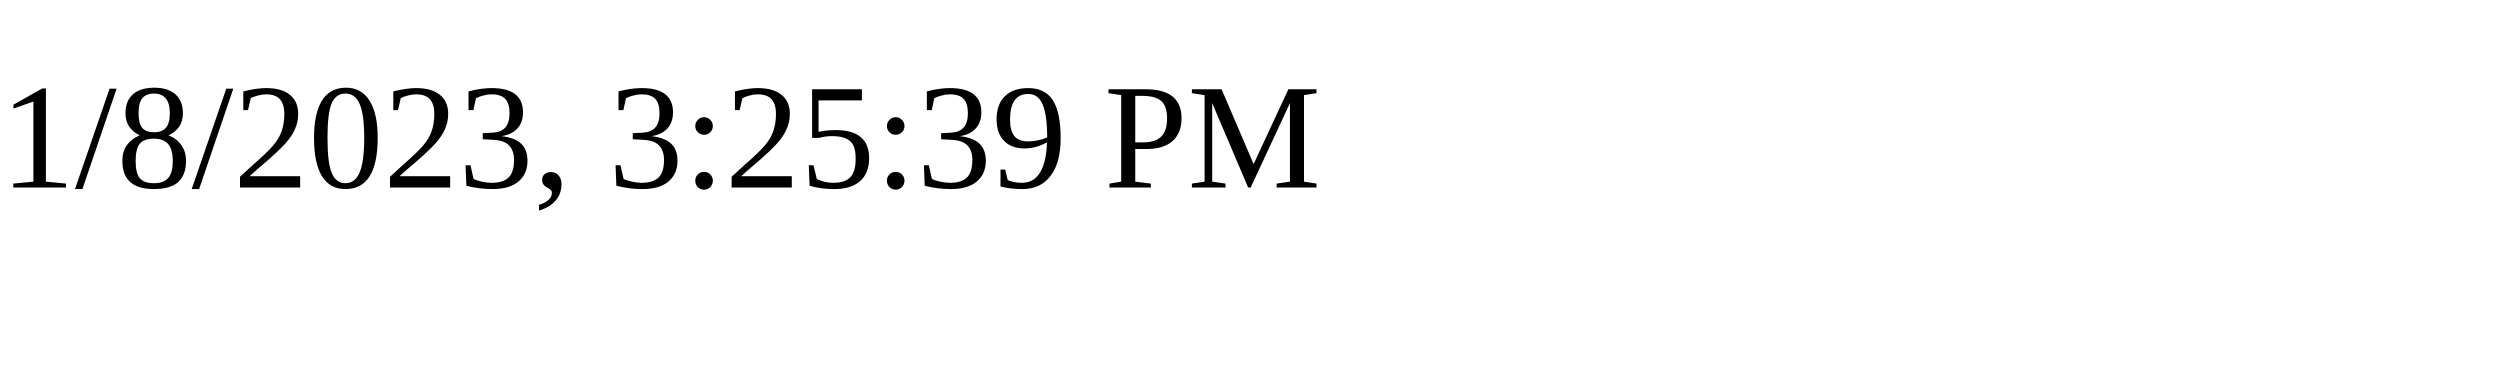
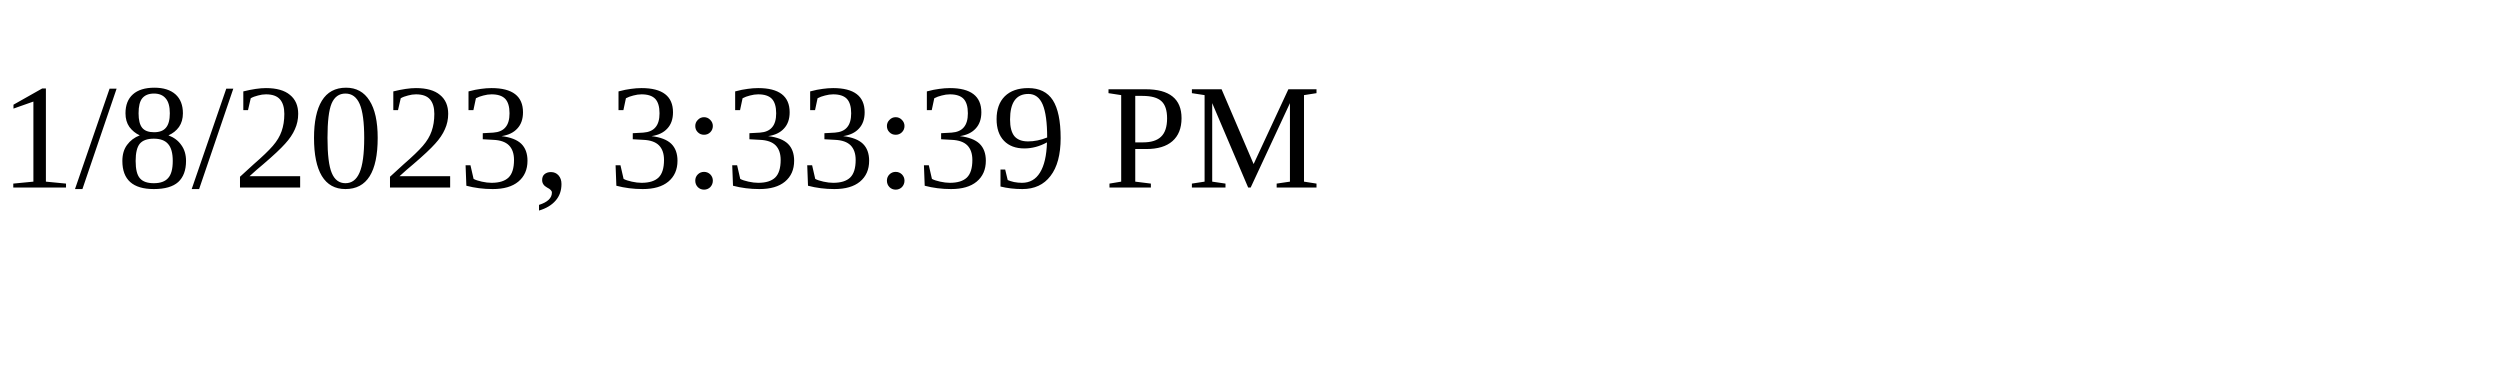
<svg xmlns="http://www.w3.org/2000/svg" height="30" width="200">
-   <text x="0" y="15">1/8/2023, 3:25:39 PM</text>
+   <text x="0" y="15">1/8/2023, 3:33:39 PM</text>
</svg>
